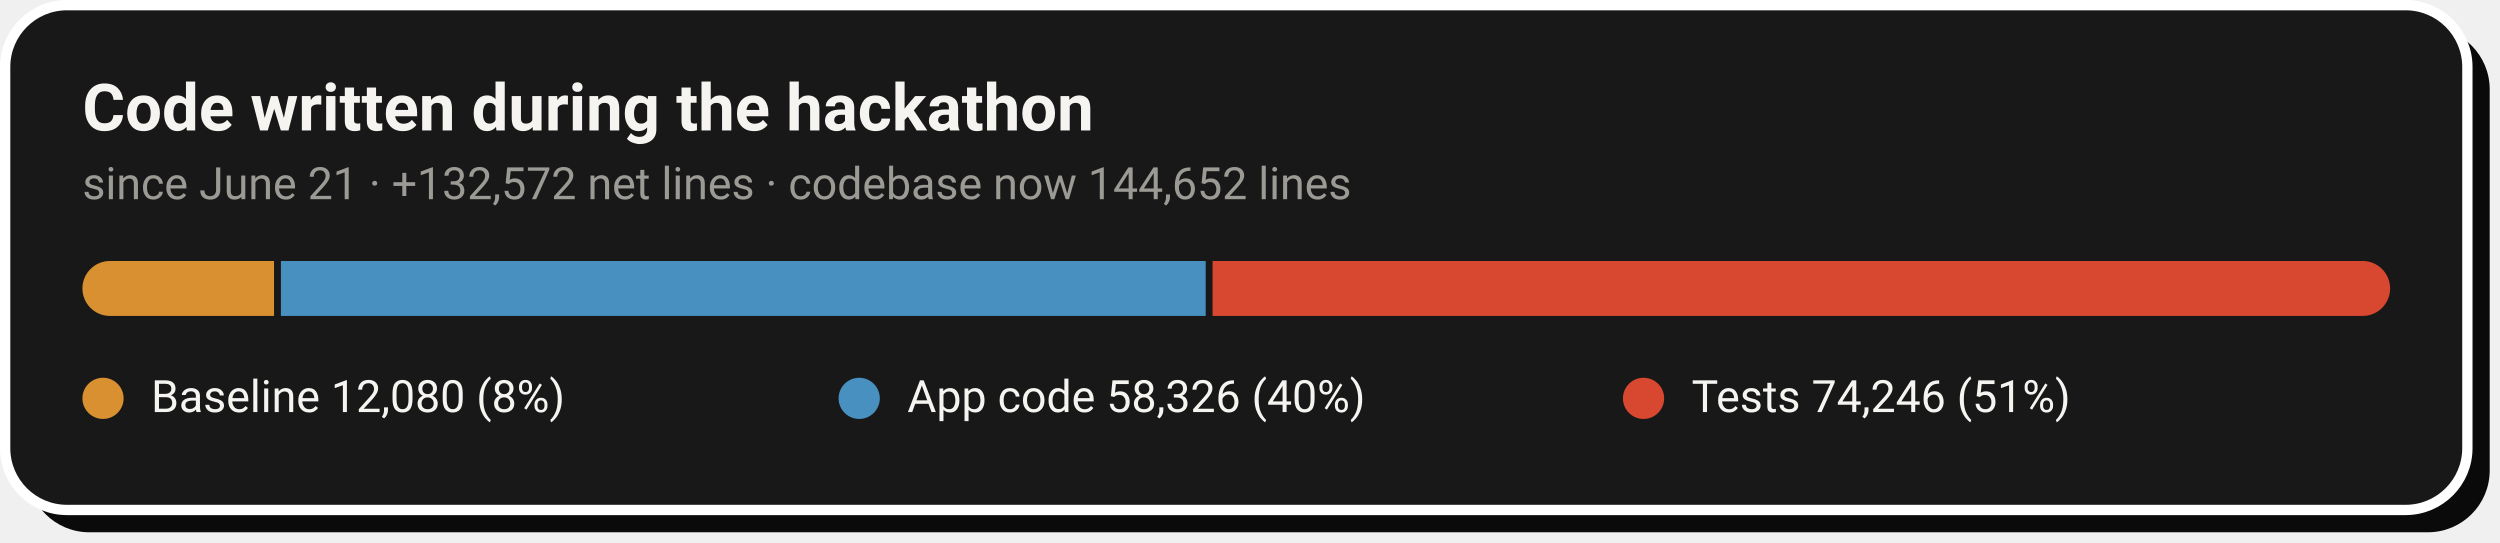
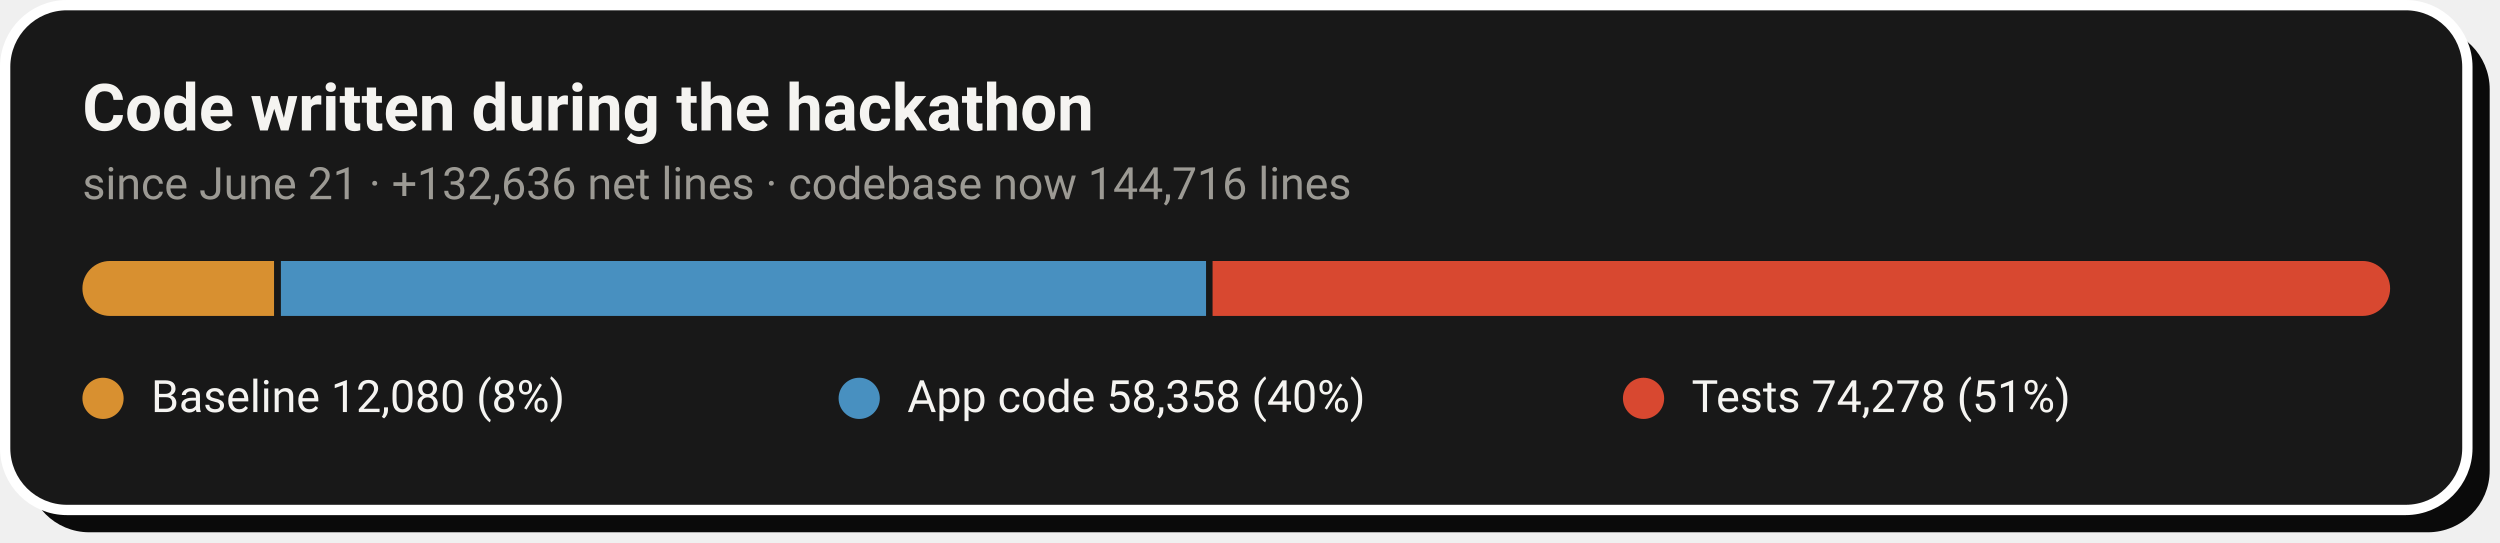
- <svg xmlns="http://www.w3.org/2000/svg" width="728" height="158" viewBox="0 0 728 158" role="img" aria-label="Code growth: 12,080 baseline lines, 58,326 application lines and 74,246 test lines added during the hackathon">
+ <svg xmlns="http://www.w3.org/2000/svg" width="728" height="158" viewBox="0 0 728 158" role="img" aria-label="Code growth: 12,080 baseline lines, 58,358 application lines and 74,278 test lines added during the hackathon">
  <rect x="8" y="8" width="717" height="147" rx="18" fill="#0A0A0A" />
  <rect x="1.5" y="1.5" width="717" height="147" rx="18" fill="#181818" stroke="#FFFFFF" stroke-width="3" />
  <text x="24" y="38" font-family="-apple-system,'Segoe UI',Roboto,Helvetica,Arial,sans-serif" font-size="19" font-weight="700" fill="#F5F4F1">Code written during the hackathon</text>
-   <text x="24" y="58" font-family="-apple-system,'Segoe UI',Roboto,Helvetica,Arial,sans-serif" font-size="13" fill="#9C9A94">since June 21 · +132,572 net lines · codebase now 144,652 lines</text>
+   <text x="24" y="58" font-family="-apple-system,'Segoe UI',Roboto,Helvetica,Arial,sans-serif" font-size="13" fill="#9C9A94">since June 21 · +132,636 net lines · codebase now 144,716 lines</text>
  <clipPath id="pill">
    <rect x="24" y="76" width="672" height="16" rx="8.0" />
  </clipPath>
  <g clip-path="url(#pill)">
    <rect x="24.0" y="76" width="55.8" height="16" fill="#D89030" />
-     <rect x="81.8" y="76" width="269.3" height="16" fill="#4890C0" />
+     <rect x="81.8" y="76" width="269.4" height="16" fill="#4890C0" />
    <rect x="353.1" y="76" width="342.9" height="16" fill="#D84830" />
  </g>
  <circle cx="30.0" cy="116" r="6" fill="#D89030" />
  <text x="44.0" y="120" font-family="-apple-system,'Segoe UI',Roboto,Helvetica,Arial,sans-serif" font-size="13" fill="#F5F4F1">Baseline  12,080 (8%)</text>
  <circle cx="250.2" cy="116" r="6" fill="#4890C0" />
-   <text x="264.2" y="120" font-family="-apple-system,'Segoe UI',Roboto,Helvetica,Arial,sans-serif" font-size="13" fill="#F5F4F1">App code  58,326 (40%)</text>
+   <text x="264.2" y="120" font-family="-apple-system,'Segoe UI',Roboto,Helvetica,Arial,sans-serif" font-size="13" fill="#F5F4F1">App code  58,358 (40%)</text>
  <circle cx="478.6" cy="116" r="6" fill="#D84830" />
-   <text x="492.6" y="120" font-family="-apple-system,'Segoe UI',Roboto,Helvetica,Arial,sans-serif" font-size="13" fill="#F5F4F1">Tests  74,246 (51%)</text>
+   <text x="492.6" y="120" font-family="-apple-system,'Segoe UI',Roboto,Helvetica,Arial,sans-serif" font-size="13" fill="#F5F4F1">Tests  74,278 (51%)</text>
</svg>
